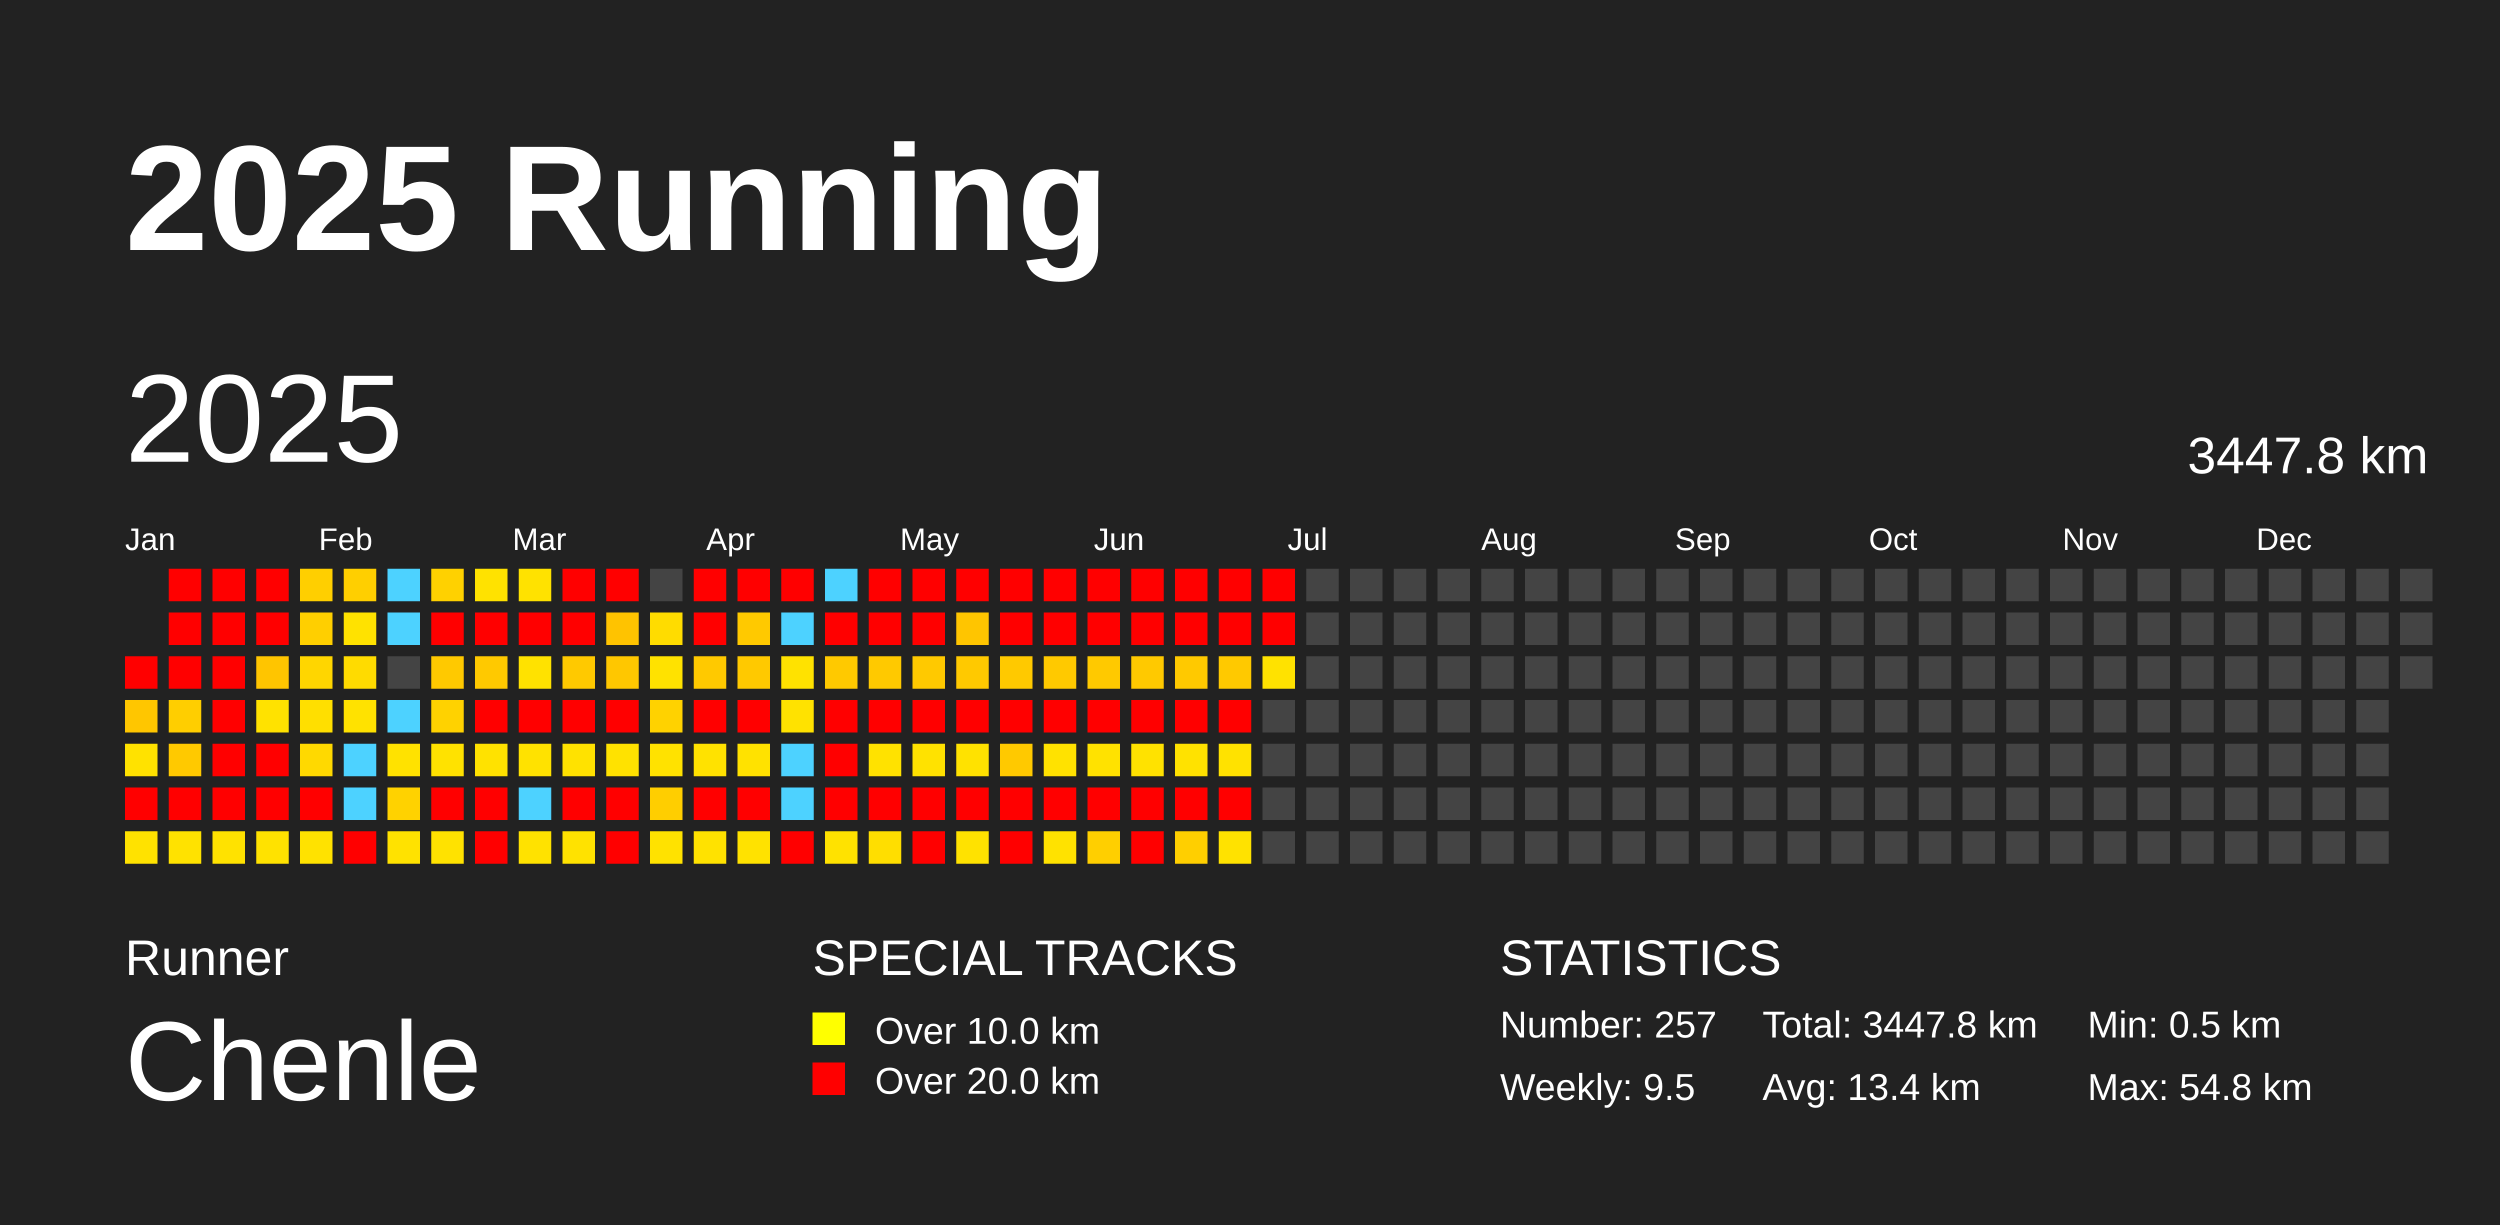
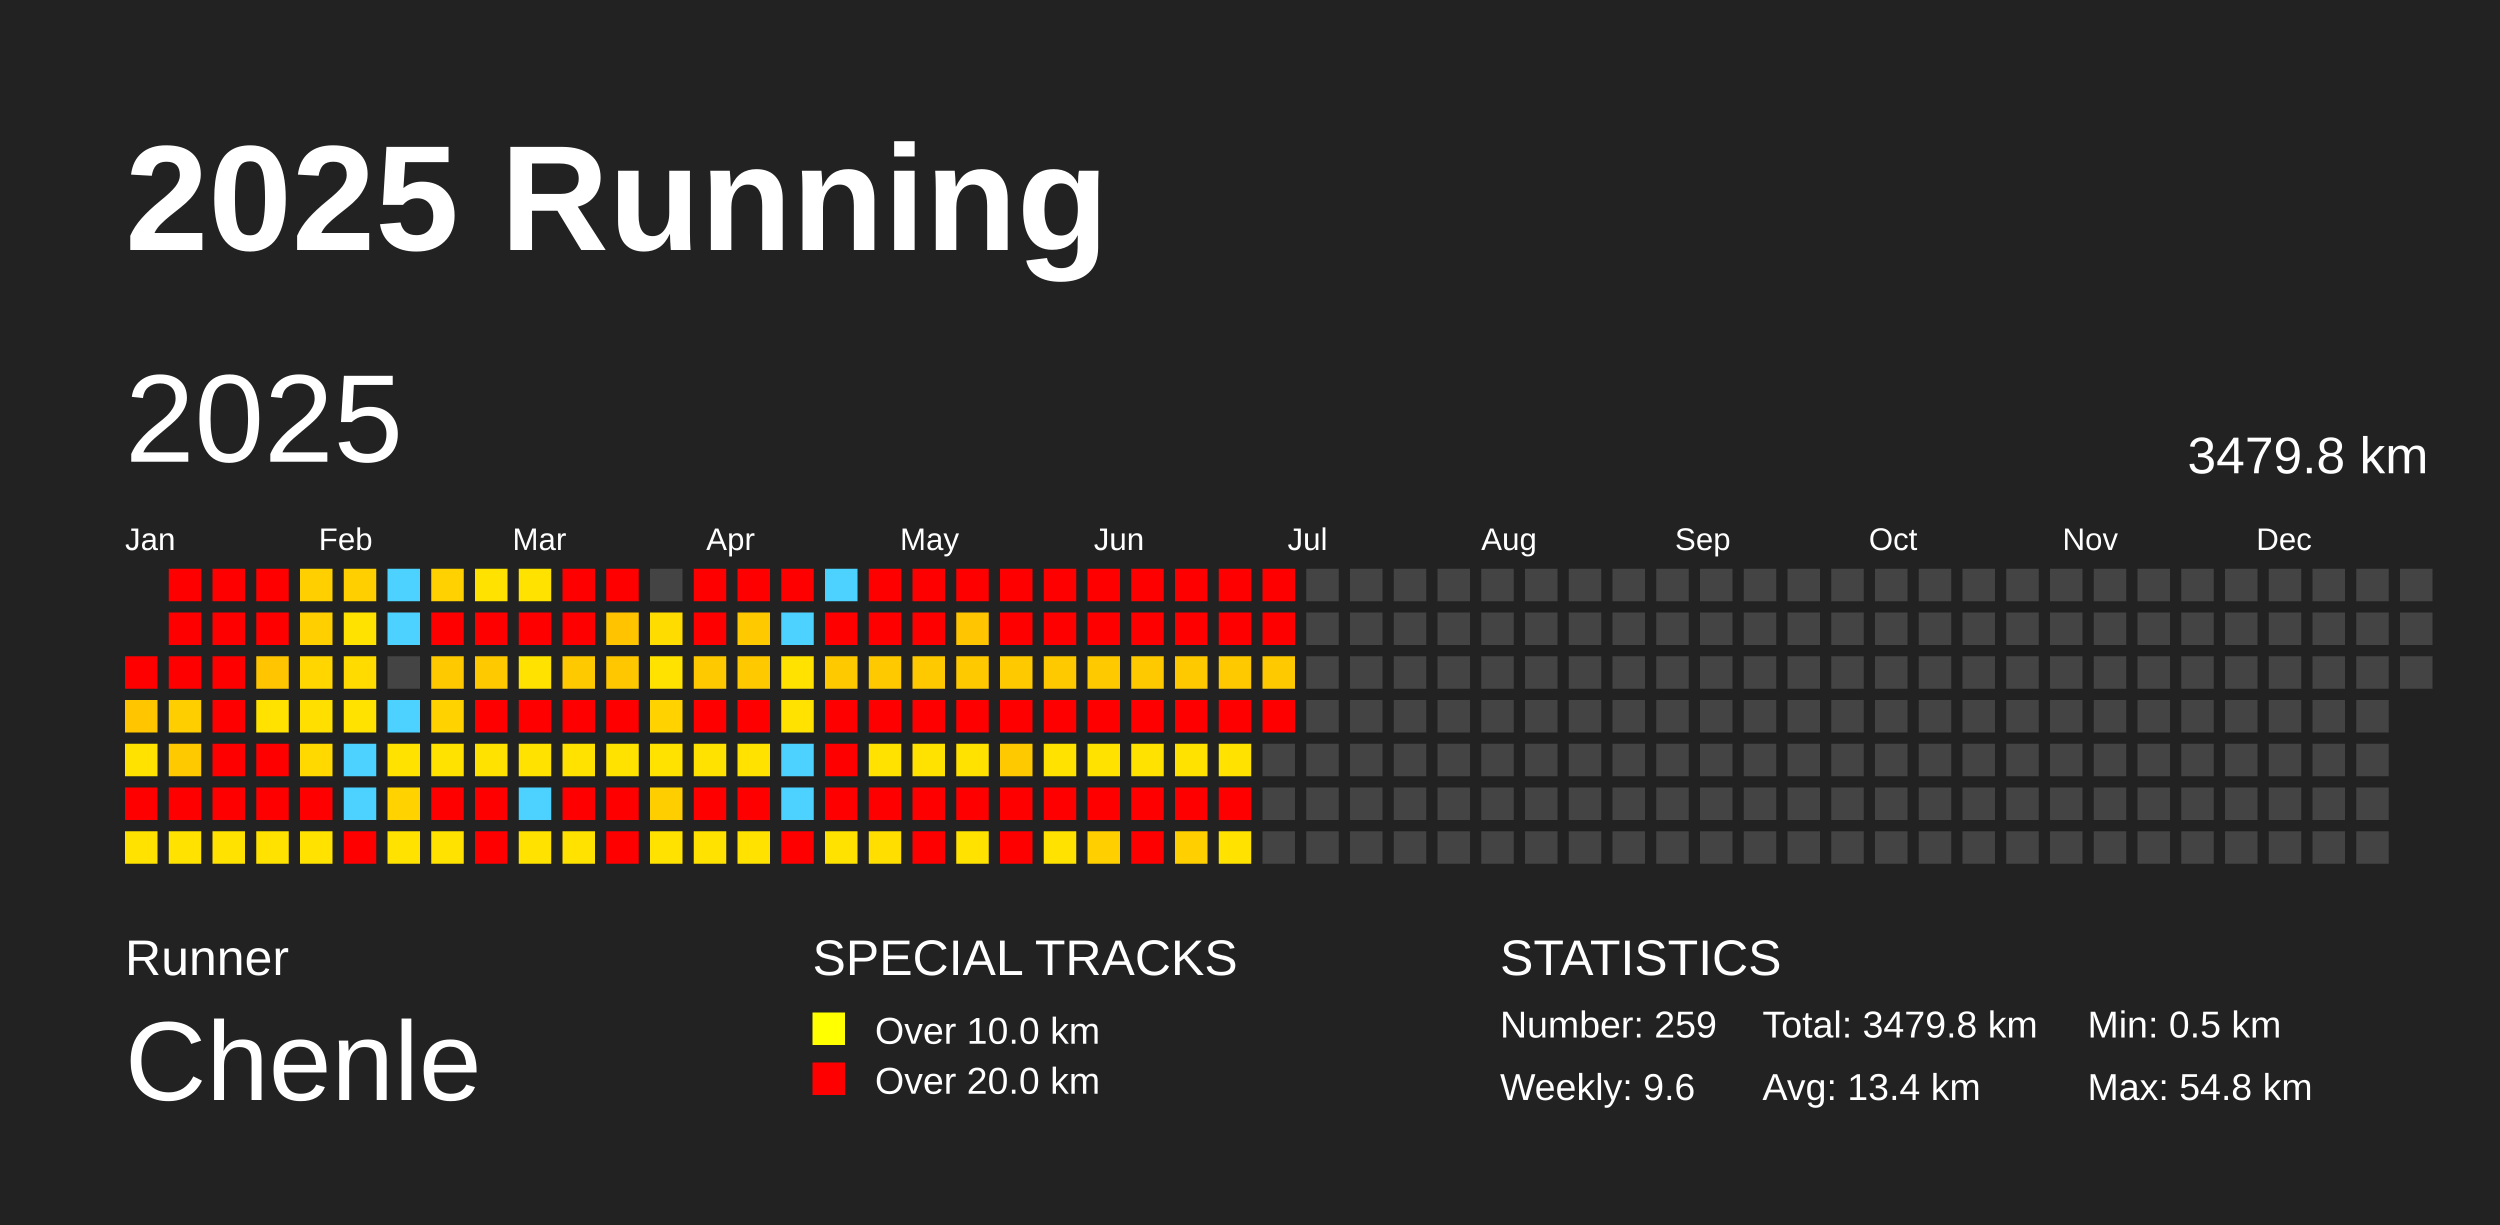
<svg xmlns="http://www.w3.org/2000/svg" baseProfile="full" height="98mm" version="1.1" viewBox="0,0,200,98" width="200mm">
  <defs />
  <rect fill="#222222" height="98" width="200" x="0" y="0" />
  <text fill="#FFFFFF" style="font-size:12px; font-family:Arial; font-weight:bold;" x="10" y="20">2025 Running</text>
  <text fill="#FFFFFF" style="font-size:4px; font-family:Arial" x="10" y="78">Runner</text>
  <text fill="#FFFFFF" style="font-size:9px; font-family:Arial" x="10" y="88">Chenle</text>
  <text fill="#FFFFFF" style="font-size:4px; font-family:Arial" x="65" y="78">SPECIAL TRACKS</text>
  <rect fill="yellow" height="2.6" width="2.6" x="65" y="81" />
  <text fill="#FFFFFF" style="font-size:3px; font-family:Arial" x="70" y="83.5">Over 10.0 km</text>
  <rect fill="red" height="2.6" width="2.6" x="65" y="85" />
  <text fill="#FFFFFF" style="font-size:3px; font-family:Arial" x="70" y="87.5">Over 20.0 km</text>
  <text fill="#FFFFFF" style="font-size:4px; font-family:Arial" x="120" y="78">STATISTICS</text>
-   <text fill="#FFFFFF" style="font-size:3px; font-family:Arial" x="120" y="83">Number: 257</text>
-   <text fill="#FFFFFF" style="font-size:3px; font-family:Arial" x="120" y="88">Weekly: 9.5</text>
-   <text fill="#FFFFFF" style="font-size:3px; font-family:Arial" x="141" y="83">Total: 3447.8 km</text>
+   <text fill="#FFFFFF" style="font-size:3px; font-family:Arial" x="120" y="83">Number: 259</text>
+   <text fill="#FFFFFF" style="font-size:3px; font-family:Arial" x="120" y="88">Weekly: 9.6</text>
+   <text fill="#FFFFFF" style="font-size:3px; font-family:Arial" x="141" y="83">Total: 3479.8 km</text>
  <text fill="#FFFFFF" style="font-size:3px; font-family:Arial" x="141" y="88">Avg: 13.4 km</text>
  <text fill="#FFFFFF" style="font-size:3px; font-family:Arial" x="167" y="83">Min: 0.5 km</text>
  <text fill="#FFFFFF" style="font-size:3px; font-family:Arial" x="167" y="88">Max: 54.8 km</text>
  <text dominant-baseline="hanging" fill="#FFFFFF" style="font-size:10.0px; font-family:Arial;" x="10" y="30">2025</text>
-   <text dominant-baseline="hanging" fill="#FFFFFF" style="font-size:4.125px; font-family:Arial;" x="175" y="35">3447.8 km</text>
+   <text dominant-baseline="hanging" fill="#FFFFFF" style="font-size:4.125px; font-family:Arial;" x="175" y="35">3479.8 km</text>
  <text fill="#FFFFFF" style="font-size:2.5px; font-family:Arial" x="10.0" y="44">Jan</text>
  <text fill="#FFFFFF" style="font-size:2.5px; font-family:Arial" x="25.5" y="44">Feb</text>
  <text fill="#FFFFFF" style="font-size:2.5px; font-family:Arial" x="41.0" y="44">Mar</text>
  <text fill="#FFFFFF" style="font-size:2.5px; font-family:Arial" x="56.5" y="44">Apr</text>
  <text fill="#FFFFFF" style="font-size:2.5px; font-family:Arial" x="72.0" y="44">May</text>
  <text fill="#FFFFFF" style="font-size:2.5px; font-family:Arial" x="87.5" y="44">Jun</text>
  <text fill="#FFFFFF" style="font-size:2.5px; font-family:Arial" x="103.0" y="44">Jul</text>
  <text fill="#FFFFFF" style="font-size:2.5px; font-family:Arial" x="118.5" y="44">Aug</text>
  <text fill="#FFFFFF" style="font-size:2.5px; font-family:Arial" x="134.0" y="44">Sep</text>
  <text fill="#FFFFFF" style="font-size:2.5px; font-family:Arial" x="149.5" y="44">Oct</text>
  <text fill="#FFFFFF" style="font-size:2.5px; font-family:Arial" x="165.0" y="44">Nov</text>
  <text fill="#FFFFFF" style="font-size:2.5px; font-family:Arial" x="180.5" y="44">Dec</text>
  <rect fill="red" height="2.6" width="2.6" x="10.0" y="52.5" />
  <rect fill="#ffc600" height="2.6" width="2.6" x="10.0" y="56.0" />
  <rect fill="#ffe200" height="2.6" width="2.6" x="10.0" y="59.5" />
  <rect fill="red" height="2.6" width="2.6" x="10.0" y="63.0" />
  <rect fill="#ffe200" height="2.6" width="2.6" x="10.0" y="66.5" />
  <rect fill="red" height="2.6" width="2.6" x="13.5" y="45.5" />
  <rect fill="red" height="2.6" width="2.6" x="13.5" y="49.0" />
  <rect fill="red" height="2.6" width="2.6" x="13.5" y="52.5" />
  <rect fill="#ffce00" height="2.6" width="2.6" x="13.5" y="56.0" />
  <rect fill="#ffc900" height="2.6" width="2.6" x="13.5" y="59.5" />
  <rect fill="red" height="2.6" width="2.6" x="13.5" y="63.0" />
  <rect fill="#ffe200" height="2.6" width="2.6" x="13.5" y="66.5" />
  <rect fill="red" height="2.6" width="2.6" x="17.0" y="45.5" />
  <rect fill="red" height="2.6" width="2.6" x="17.0" y="49.0" />
  <rect fill="red" height="2.6" width="2.6" x="17.0" y="52.5" />
  <rect fill="red" height="2.6" width="2.6" x="17.0" y="56.0" />
  <rect fill="red" height="2.6" width="2.6" x="17.0" y="59.5" />
  <rect fill="red" height="2.6" width="2.6" x="17.0" y="63.0" />
  <rect fill="#ffe200" height="2.6" width="2.6" x="17.0" y="66.5" />
  <rect fill="red" height="2.6" width="2.6" x="20.5" y="45.5" />
  <rect fill="red" height="2.6" width="2.6" x="20.5" y="49.0" />
  <rect fill="#ffc500" height="2.6" width="2.6" x="20.5" y="52.5" />
  <rect fill="#ffe200" height="2.6" width="2.6" x="20.5" y="56.0" />
  <rect fill="red" height="2.6" width="2.6" x="20.5" y="59.5" />
  <rect fill="red" height="2.6" width="2.6" x="20.5" y="63.0" />
  <rect fill="#ffe200" height="2.6" width="2.6" x="20.5" y="66.5" />
  <rect fill="#ffcf00" height="2.6" width="2.6" x="24.0" y="45.5" />
  <rect fill="#ffcf00" height="2.6" width="2.6" x="24.0" y="49.0" />
  <rect fill="#ffd600" height="2.6" width="2.6" x="24.0" y="52.5" />
  <rect fill="#ffdf00" height="2.6" width="2.6" x="24.0" y="56.0" />
  <rect fill="#ffd900" height="2.6" width="2.6" x="24.0" y="59.5" />
  <rect fill="red" height="2.6" width="2.6" x="24.0" y="63.0" />
  <rect fill="#ffe200" height="2.6" width="2.6" x="24.0" y="66.5" />
  <rect fill="#ffcf00" height="2.6" width="2.6" x="27.5" y="45.5" />
  <rect fill="#ffe200" height="2.6" width="2.6" x="27.5" y="49.0" />
  <rect fill="#ffdb00" height="2.6" width="2.6" x="27.5" y="52.5" />
  <rect fill="#ffe200" height="2.6" width="2.6" x="27.5" y="56.0" />
  <rect fill="#4dd2ff" height="2.6" width="2.6" x="27.5" y="59.5" />
  <rect fill="#4dd2ff" height="2.6" width="2.6" x="27.5" y="63.0" />
  <rect fill="red" height="2.6" width="2.6" x="27.5" y="66.5" />
  <rect fill="#4dd2ff" height="2.6" width="2.6" x="31.0" y="45.5" />
  <rect fill="#4dd2ff" height="2.6" width="2.6" x="31.0" y="49.0" />
  <rect fill="#444444" height="2.6" width="2.6" x="31.0" y="52.5" />
  <rect fill="#4dd2ff" height="2.6" width="2.6" x="31.0" y="56.0" />
  <rect fill="#ffe200" height="2.6" width="2.6" x="31.0" y="59.5" />
  <rect fill="#ffd200" height="2.6" width="2.6" x="31.0" y="63.0" />
  <rect fill="#ffe200" height="2.6" width="2.6" x="31.0" y="66.5" />
  <rect fill="#ffd100" height="2.6" width="2.6" x="34.5" y="45.5" />
  <rect fill="red" height="2.6" width="2.6" x="34.5" y="49.0" />
  <rect fill="#ffc900" height="2.6" width="2.6" x="34.5" y="52.5" />
  <rect fill="#ffd200" height="2.6" width="2.6" x="34.5" y="56.0" />
  <rect fill="#ffe200" height="2.6" width="2.6" x="34.5" y="59.5" />
  <rect fill="red" height="2.6" width="2.6" x="34.5" y="63.0" />
  <rect fill="#ffe200" height="2.6" width="2.6" x="34.5" y="66.5" />
  <rect fill="#ffe200" height="2.6" width="2.6" x="38.0" y="45.5" />
  <rect fill="red" height="2.6" width="2.6" x="38.0" y="49.0" />
  <rect fill="#ffc900" height="2.6" width="2.6" x="38.0" y="52.5" />
  <rect fill="red" height="2.6" width="2.6" x="38.0" y="56.0" />
  <rect fill="#ffe200" height="2.6" width="2.6" x="38.0" y="59.5" />
  <rect fill="red" height="2.6" width="2.6" x="38.0" y="63.0" />
  <rect fill="red" height="2.6" width="2.6" x="38.0" y="66.5" />
  <rect fill="#ffe200" height="2.6" width="2.6" x="41.5" y="45.5" />
  <rect fill="red" height="2.6" width="2.6" x="41.5" y="49.0" />
  <rect fill="#ffe200" height="2.6" width="2.6" x="41.5" y="52.5" />
  <rect fill="red" height="2.6" width="2.6" x="41.5" y="56.0" />
  <rect fill="#ffe200" height="2.6" width="2.6" x="41.5" y="59.5" />
  <rect fill="#4dd2ff" height="2.6" width="2.6" x="41.5" y="63.0" />
  <rect fill="#ffe200" height="2.6" width="2.6" x="41.5" y="66.5" />
  <rect fill="red" height="2.6" width="2.6" x="45.0" y="45.5" />
  <rect fill="red" height="2.6" width="2.6" x="45.0" y="49.0" />
  <rect fill="#ffc900" height="2.6" width="2.6" x="45.0" y="52.5" />
  <rect fill="red" height="2.6" width="2.6" x="45.0" y="56.0" />
  <rect fill="#ffe200" height="2.6" width="2.6" x="45.0" y="59.5" />
  <rect fill="red" height="2.6" width="2.6" x="45.0" y="63.0" />
  <rect fill="#ffe200" height="2.6" width="2.6" x="45.0" y="66.5" />
  <rect fill="red" height="2.6" width="2.6" x="48.5" y="45.5" />
  <rect fill="#ffc300" height="2.6" width="2.6" x="48.5" y="49.0" />
  <rect fill="#ffc700" height="2.6" width="2.6" x="48.5" y="52.5" />
  <rect fill="red" height="2.6" width="2.6" x="48.5" y="56.0" />
  <rect fill="#ffe200" height="2.6" width="2.6" x="48.5" y="59.5" />
  <rect fill="red" height="2.6" width="2.6" x="48.5" y="63.0" />
  <rect fill="red" height="2.6" width="2.6" x="48.5" y="66.5" />
  <rect fill="#444444" height="2.6" width="2.6" x="52.0" y="45.5" />
  <rect fill="#ffdc00" height="2.6" width="2.6" x="52.0" y="49.0" />
  <rect fill="#ffe200" height="2.6" width="2.6" x="52.0" y="52.5" />
  <rect fill="#ffd200" height="2.6" width="2.6" x="52.0" y="56.0" />
  <rect fill="#ffe200" height="2.6" width="2.6" x="52.0" y="59.5" />
  <rect fill="#ffce00" height="2.6" width="2.6" x="52.0" y="63.0" />
  <rect fill="#ffe200" height="2.6" width="2.6" x="52.0" y="66.5" />
  <rect fill="red" height="2.6" width="2.6" x="55.5" y="45.5" />
  <rect fill="red" height="2.6" width="2.6" x="55.5" y="49.0" />
  <rect fill="#ffc900" height="2.6" width="2.6" x="55.5" y="52.5" />
  <rect fill="red" height="2.6" width="2.6" x="55.5" y="56.0" />
  <rect fill="#ffe200" height="2.6" width="2.6" x="55.5" y="59.5" />
  <rect fill="red" height="2.6" width="2.6" x="55.5" y="63.0" />
  <rect fill="#ffe200" height="2.6" width="2.6" x="55.5" y="66.5" />
  <rect fill="red" height="2.6" width="2.6" x="59.0" y="45.5" />
  <rect fill="#ffc900" height="2.6" width="2.6" x="59.0" y="49.0" />
  <rect fill="#ffc900" height="2.6" width="2.6" x="59.0" y="52.5" />
  <rect fill="red" height="2.6" width="2.6" x="59.0" y="56.0" />
  <rect fill="#ffe200" height="2.6" width="2.6" x="59.0" y="59.5" />
  <rect fill="red" height="2.6" width="2.6" x="59.0" y="63.0" />
  <rect fill="#ffe200" height="2.6" width="2.6" x="59.0" y="66.5" />
  <rect fill="red" height="2.6" width="2.6" x="62.5" y="45.5" />
  <rect fill="#4dd2ff" height="2.6" width="2.6" x="62.5" y="49.0" />
  <rect fill="#ffe200" height="2.6" width="2.6" x="62.5" y="52.5" />
  <rect fill="#ffe200" height="2.6" width="2.6" x="62.5" y="56.0" />
  <rect fill="#4dd2ff" height="2.6" width="2.6" x="62.5" y="59.5" />
  <rect fill="#4dd2ff" height="2.6" width="2.6" x="62.5" y="63.0" />
  <rect fill="red" height="2.6" width="2.6" x="62.5" y="66.5" />
  <rect fill="#4dd2ff" height="2.6" width="2.6" x="66.0" y="45.5" />
  <rect fill="red" height="2.6" width="2.6" x="66.0" y="49.0" />
  <rect fill="#ffc900" height="2.6" width="2.6" x="66.0" y="52.5" />
  <rect fill="red" height="2.6" width="2.6" x="66.0" y="56.0" />
  <rect fill="red" height="2.6" width="2.6" x="66.0" y="59.5" />
  <rect fill="red" height="2.6" width="2.6" x="66.0" y="63.0" />
  <rect fill="#ffe200" height="2.6" width="2.6" x="66.0" y="66.5" />
  <rect fill="red" height="2.6" width="2.6" x="69.5" y="45.5" />
  <rect fill="red" height="2.6" width="2.6" x="69.5" y="49.0" />
  <rect fill="#ffc900" height="2.6" width="2.6" x="69.5" y="52.5" />
  <rect fill="red" height="2.6" width="2.6" x="69.5" y="56.0" />
  <rect fill="#ffe200" height="2.6" width="2.6" x="69.5" y="59.5" />
  <rect fill="red" height="2.6" width="2.6" x="69.5" y="63.0" />
  <rect fill="#ffde00" height="2.6" width="2.6" x="69.5" y="66.5" />
  <rect fill="red" height="2.6" width="2.6" x="73.0" y="45.5" />
  <rect fill="red" height="2.6" width="2.6" x="73.0" y="49.0" />
  <rect fill="#ffc900" height="2.6" width="2.6" x="73.0" y="52.5" />
  <rect fill="red" height="2.6" width="2.6" x="73.0" y="56.0" />
  <rect fill="#ffe200" height="2.6" width="2.6" x="73.0" y="59.5" />
  <rect fill="red" height="2.6" width="2.6" x="73.0" y="63.0" />
  <rect fill="red" height="2.6" width="2.6" x="73.0" y="66.5" />
  <rect fill="red" height="2.6" width="2.6" x="76.5" y="45.5" />
  <rect fill="#ffc500" height="2.6" width="2.6" x="76.5" y="49.0" />
  <rect fill="#ffc900" height="2.6" width="2.6" x="76.5" y="52.5" />
  <rect fill="red" height="2.6" width="2.6" x="76.5" y="56.0" />
  <rect fill="#ffe200" height="2.6" width="2.6" x="76.5" y="59.5" />
  <rect fill="red" height="2.6" width="2.6" x="76.5" y="63.0" />
  <rect fill="#ffe200" height="2.6" width="2.6" x="76.5" y="66.5" />
  <rect fill="red" height="2.6" width="2.6" x="80.0" y="45.5" />
  <rect fill="red" height="2.6" width="2.6" x="80.0" y="49.0" />
  <rect fill="#ffc900" height="2.6" width="2.6" x="80.0" y="52.5" />
  <rect fill="red" height="2.6" width="2.6" x="80.0" y="56.0" />
  <rect fill="#ffc900" height="2.6" width="2.6" x="80.0" y="59.5" />
  <rect fill="red" height="2.6" width="2.6" x="80.0" y="63.0" />
  <rect fill="red" height="2.6" width="2.6" x="80.0" y="66.5" />
  <rect fill="red" height="2.6" width="2.6" x="83.5" y="45.5" />
  <rect fill="red" height="2.6" width="2.6" x="83.5" y="49.0" />
  <rect fill="#ffc900" height="2.6" width="2.6" x="83.5" y="52.5" />
  <rect fill="red" height="2.6" width="2.6" x="83.5" y="56.0" />
  <rect fill="#ffe200" height="2.6" width="2.6" x="83.5" y="59.5" />
  <rect fill="red" height="2.6" width="2.6" x="83.5" y="63.0" />
  <rect fill="#ffe200" height="2.6" width="2.6" x="83.5" y="66.5" />
  <rect fill="red" height="2.6" width="2.6" x="87.0" y="45.5" />
  <rect fill="red" height="2.6" width="2.6" x="87.0" y="49.0" />
  <rect fill="#ffc900" height="2.6" width="2.6" x="87.0" y="52.5" />
  <rect fill="red" height="2.6" width="2.6" x="87.0" y="56.0" />
  <rect fill="#ffe200" height="2.6" width="2.6" x="87.0" y="59.5" />
  <rect fill="red" height="2.6" width="2.6" x="87.0" y="63.0" />
  <rect fill="#ffcf00" height="2.6" width="2.6" x="87.0" y="66.5" />
  <rect fill="red" height="2.6" width="2.6" x="90.5" y="45.5" />
  <rect fill="red" height="2.6" width="2.6" x="90.5" y="49.0" />
  <rect fill="#ffc900" height="2.6" width="2.6" x="90.5" y="52.5" />
  <rect fill="red" height="2.6" width="2.6" x="90.5" y="56.0" />
  <rect fill="#ffe200" height="2.6" width="2.6" x="90.5" y="59.5" />
  <rect fill="red" height="2.6" width="2.6" x="90.5" y="63.0" />
  <rect fill="red" height="2.6" width="2.6" x="90.5" y="66.5" />
  <rect fill="red" height="2.6" width="2.6" x="94.0" y="45.5" />
  <rect fill="red" height="2.6" width="2.6" x="94.0" y="49.0" />
  <rect fill="#ffc900" height="2.6" width="2.6" x="94.0" y="52.5" />
  <rect fill="red" height="2.6" width="2.6" x="94.0" y="56.0" />
  <rect fill="#ffe200" height="2.6" width="2.6" x="94.0" y="59.5" />
  <rect fill="red" height="2.6" width="2.6" x="94.0" y="63.0" />
  <rect fill="#ffcf00" height="2.6" width="2.6" x="94.0" y="66.5" />
  <rect fill="red" height="2.6" width="2.6" x="97.5" y="45.5" />
  <rect fill="red" height="2.6" width="2.6" x="97.5" y="49.0" />
  <rect fill="#ffc900" height="2.6" width="2.6" x="97.5" y="52.5" />
  <rect fill="red" height="2.6" width="2.6" x="97.5" y="56.0" />
  <rect fill="#ffe200" height="2.6" width="2.6" x="97.5" y="59.5" />
  <rect fill="red" height="2.6" width="2.6" x="97.5" y="63.0" />
  <rect fill="#ffe200" height="2.6" width="2.6" x="97.5" y="66.5" />
  <rect fill="red" height="2.6" width="2.6" x="101.0" y="45.5" />
  <rect fill="red" height="2.6" width="2.6" x="101.0" y="49.0" />
-   <rect fill="#ffe200" height="2.6" width="2.6" x="101.0" y="52.5" />
-   <rect fill="#444444" height="2.6" width="2.6" x="101.0" y="56.0" />
+   <rect fill="#ffc900" height="2.6" width="2.6" x="101.0" y="52.5" />
+   <rect fill="red" height="2.6" width="2.6" x="101.0" y="56.0" />
  <rect fill="#444444" height="2.6" width="2.6" x="101.0" y="59.5" />
  <rect fill="#444444" height="2.6" width="2.6" x="101.0" y="63.0" />
  <rect fill="#444444" height="2.6" width="2.6" x="101.0" y="66.5" />
  <rect fill="#444444" height="2.6" width="2.6" x="104.5" y="45.5" />
  <rect fill="#444444" height="2.6" width="2.6" x="104.5" y="49.0" />
  <rect fill="#444444" height="2.6" width="2.6" x="104.5" y="52.5" />
  <rect fill="#444444" height="2.6" width="2.6" x="104.5" y="56.0" />
  <rect fill="#444444" height="2.6" width="2.6" x="104.5" y="59.5" />
  <rect fill="#444444" height="2.6" width="2.6" x="104.5" y="63.0" />
  <rect fill="#444444" height="2.6" width="2.6" x="104.5" y="66.5" />
  <rect fill="#444444" height="2.6" width="2.6" x="108.0" y="45.5" />
  <rect fill="#444444" height="2.6" width="2.6" x="108.0" y="49.0" />
  <rect fill="#444444" height="2.6" width="2.6" x="108.0" y="52.5" />
  <rect fill="#444444" height="2.6" width="2.6" x="108.0" y="56.0" />
  <rect fill="#444444" height="2.6" width="2.6" x="108.0" y="59.5" />
  <rect fill="#444444" height="2.6" width="2.6" x="108.0" y="63.0" />
  <rect fill="#444444" height="2.6" width="2.6" x="108.0" y="66.5" />
  <rect fill="#444444" height="2.6" width="2.6" x="111.5" y="45.5" />
  <rect fill="#444444" height="2.6" width="2.6" x="111.5" y="49.0" />
  <rect fill="#444444" height="2.6" width="2.6" x="111.5" y="52.5" />
  <rect fill="#444444" height="2.6" width="2.6" x="111.5" y="56.0" />
  <rect fill="#444444" height="2.6" width="2.6" x="111.5" y="59.5" />
  <rect fill="#444444" height="2.6" width="2.6" x="111.5" y="63.0" />
  <rect fill="#444444" height="2.6" width="2.6" x="111.5" y="66.5" />
  <rect fill="#444444" height="2.6" width="2.6" x="115.0" y="45.5" />
  <rect fill="#444444" height="2.6" width="2.6" x="115.0" y="49.0" />
  <rect fill="#444444" height="2.6" width="2.6" x="115.0" y="52.5" />
  <rect fill="#444444" height="2.6" width="2.6" x="115.0" y="56.0" />
  <rect fill="#444444" height="2.6" width="2.6" x="115.0" y="59.5" />
  <rect fill="#444444" height="2.6" width="2.6" x="115.0" y="63.0" />
  <rect fill="#444444" height="2.6" width="2.6" x="115.0" y="66.5" />
  <rect fill="#444444" height="2.6" width="2.6" x="118.5" y="45.5" />
  <rect fill="#444444" height="2.6" width="2.6" x="118.5" y="49.0" />
  <rect fill="#444444" height="2.6" width="2.6" x="118.5" y="52.5" />
  <rect fill="#444444" height="2.6" width="2.6" x="118.5" y="56.0" />
  <rect fill="#444444" height="2.6" width="2.6" x="118.5" y="59.5" />
  <rect fill="#444444" height="2.6" width="2.6" x="118.5" y="63.0" />
  <rect fill="#444444" height="2.6" width="2.6" x="118.5" y="66.5" />
  <rect fill="#444444" height="2.6" width="2.6" x="122.0" y="45.5" />
  <rect fill="#444444" height="2.6" width="2.6" x="122.0" y="49.0" />
  <rect fill="#444444" height="2.6" width="2.6" x="122.0" y="52.5" />
  <rect fill="#444444" height="2.6" width="2.6" x="122.0" y="56.0" />
  <rect fill="#444444" height="2.6" width="2.6" x="122.0" y="59.5" />
  <rect fill="#444444" height="2.6" width="2.6" x="122.0" y="63.0" />
  <rect fill="#444444" height="2.6" width="2.6" x="122.0" y="66.5" />
  <rect fill="#444444" height="2.6" width="2.6" x="125.5" y="45.5" />
  <rect fill="#444444" height="2.6" width="2.6" x="125.5" y="49.0" />
  <rect fill="#444444" height="2.6" width="2.6" x="125.5" y="52.5" />
  <rect fill="#444444" height="2.6" width="2.6" x="125.5" y="56.0" />
  <rect fill="#444444" height="2.6" width="2.6" x="125.5" y="59.5" />
  <rect fill="#444444" height="2.6" width="2.6" x="125.5" y="63.0" />
  <rect fill="#444444" height="2.6" width="2.6" x="125.5" y="66.5" />
  <rect fill="#444444" height="2.6" width="2.6" x="129.0" y="45.5" />
  <rect fill="#444444" height="2.6" width="2.6" x="129.0" y="49.0" />
  <rect fill="#444444" height="2.6" width="2.6" x="129.0" y="52.5" />
  <rect fill="#444444" height="2.6" width="2.6" x="129.0" y="56.0" />
  <rect fill="#444444" height="2.6" width="2.6" x="129.0" y="59.5" />
  <rect fill="#444444" height="2.6" width="2.6" x="129.0" y="63.0" />
  <rect fill="#444444" height="2.6" width="2.6" x="129.0" y="66.5" />
  <rect fill="#444444" height="2.6" width="2.6" x="132.5" y="45.5" />
  <rect fill="#444444" height="2.6" width="2.6" x="132.5" y="49.0" />
  <rect fill="#444444" height="2.6" width="2.6" x="132.5" y="52.5" />
  <rect fill="#444444" height="2.6" width="2.6" x="132.5" y="56.0" />
  <rect fill="#444444" height="2.6" width="2.6" x="132.5" y="59.5" />
  <rect fill="#444444" height="2.6" width="2.6" x="132.5" y="63.0" />
  <rect fill="#444444" height="2.6" width="2.6" x="132.5" y="66.5" />
  <rect fill="#444444" height="2.6" width="2.6" x="136.0" y="45.5" />
  <rect fill="#444444" height="2.6" width="2.6" x="136.0" y="49.0" />
  <rect fill="#444444" height="2.6" width="2.6" x="136.0" y="52.5" />
  <rect fill="#444444" height="2.6" width="2.6" x="136.0" y="56.0" />
  <rect fill="#444444" height="2.6" width="2.6" x="136.0" y="59.5" />
  <rect fill="#444444" height="2.6" width="2.6" x="136.0" y="63.0" />
  <rect fill="#444444" height="2.6" width="2.6" x="136.0" y="66.5" />
  <rect fill="#444444" height="2.6" width="2.6" x="139.5" y="45.5" />
  <rect fill="#444444" height="2.6" width="2.6" x="139.5" y="49.0" />
  <rect fill="#444444" height="2.6" width="2.6" x="139.5" y="52.5" />
  <rect fill="#444444" height="2.6" width="2.6" x="139.5" y="56.0" />
  <rect fill="#444444" height="2.6" width="2.6" x="139.5" y="59.5" />
  <rect fill="#444444" height="2.6" width="2.6" x="139.5" y="63.0" />
  <rect fill="#444444" height="2.6" width="2.6" x="139.5" y="66.5" />
  <rect fill="#444444" height="2.6" width="2.6" x="143.0" y="45.5" />
  <rect fill="#444444" height="2.6" width="2.6" x="143.0" y="49.0" />
  <rect fill="#444444" height="2.6" width="2.6" x="143.0" y="52.5" />
  <rect fill="#444444" height="2.6" width="2.6" x="143.0" y="56.0" />
  <rect fill="#444444" height="2.6" width="2.6" x="143.0" y="59.5" />
  <rect fill="#444444" height="2.6" width="2.6" x="143.0" y="63.0" />
  <rect fill="#444444" height="2.6" width="2.6" x="143.0" y="66.5" />
  <rect fill="#444444" height="2.6" width="2.6" x="146.5" y="45.5" />
  <rect fill="#444444" height="2.6" width="2.6" x="146.5" y="49.0" />
  <rect fill="#444444" height="2.6" width="2.6" x="146.5" y="52.5" />
  <rect fill="#444444" height="2.6" width="2.6" x="146.5" y="56.0" />
  <rect fill="#444444" height="2.6" width="2.6" x="146.5" y="59.5" />
  <rect fill="#444444" height="2.6" width="2.6" x="146.5" y="63.0" />
  <rect fill="#444444" height="2.6" width="2.6" x="146.5" y="66.5" />
  <rect fill="#444444" height="2.6" width="2.6" x="150.0" y="45.5" />
  <rect fill="#444444" height="2.6" width="2.6" x="150.0" y="49.0" />
  <rect fill="#444444" height="2.6" width="2.6" x="150.0" y="52.5" />
  <rect fill="#444444" height="2.6" width="2.6" x="150.0" y="56.0" />
  <rect fill="#444444" height="2.6" width="2.6" x="150.0" y="59.5" />
  <rect fill="#444444" height="2.6" width="2.6" x="150.0" y="63.0" />
  <rect fill="#444444" height="2.6" width="2.6" x="150.0" y="66.5" />
  <rect fill="#444444" height="2.6" width="2.6" x="153.5" y="45.5" />
  <rect fill="#444444" height="2.6" width="2.6" x="153.5" y="49.0" />
  <rect fill="#444444" height="2.6" width="2.6" x="153.5" y="52.5" />
  <rect fill="#444444" height="2.6" width="2.6" x="153.5" y="56.0" />
  <rect fill="#444444" height="2.6" width="2.6" x="153.5" y="59.5" />
  <rect fill="#444444" height="2.6" width="2.6" x="153.5" y="63.0" />
  <rect fill="#444444" height="2.6" width="2.6" x="153.5" y="66.5" />
  <rect fill="#444444" height="2.6" width="2.6" x="157.0" y="45.5" />
  <rect fill="#444444" height="2.6" width="2.6" x="157.0" y="49.0" />
  <rect fill="#444444" height="2.6" width="2.6" x="157.0" y="52.5" />
  <rect fill="#444444" height="2.6" width="2.6" x="157.0" y="56.0" />
  <rect fill="#444444" height="2.6" width="2.6" x="157.0" y="59.5" />
  <rect fill="#444444" height="2.6" width="2.6" x="157.0" y="63.0" />
  <rect fill="#444444" height="2.6" width="2.6" x="157.0" y="66.5" />
  <rect fill="#444444" height="2.6" width="2.6" x="160.5" y="45.5" />
  <rect fill="#444444" height="2.6" width="2.6" x="160.5" y="49.0" />
  <rect fill="#444444" height="2.6" width="2.6" x="160.5" y="52.5" />
  <rect fill="#444444" height="2.6" width="2.6" x="160.5" y="56.0" />
  <rect fill="#444444" height="2.6" width="2.6" x="160.5" y="59.5" />
  <rect fill="#444444" height="2.6" width="2.6" x="160.5" y="63.0" />
  <rect fill="#444444" height="2.6" width="2.6" x="160.5" y="66.5" />
  <rect fill="#444444" height="2.6" width="2.6" x="164.0" y="45.5" />
  <rect fill="#444444" height="2.6" width="2.6" x="164.0" y="49.0" />
  <rect fill="#444444" height="2.6" width="2.6" x="164.0" y="52.5" />
  <rect fill="#444444" height="2.6" width="2.6" x="164.0" y="56.0" />
  <rect fill="#444444" height="2.6" width="2.6" x="164.0" y="59.5" />
  <rect fill="#444444" height="2.6" width="2.6" x="164.0" y="63.0" />
  <rect fill="#444444" height="2.6" width="2.6" x="164.0" y="66.5" />
  <rect fill="#444444" height="2.6" width="2.6" x="167.5" y="45.5" />
  <rect fill="#444444" height="2.6" width="2.6" x="167.5" y="49.0" />
  <rect fill="#444444" height="2.6" width="2.6" x="167.5" y="52.5" />
  <rect fill="#444444" height="2.6" width="2.6" x="167.5" y="56.0" />
  <rect fill="#444444" height="2.6" width="2.6" x="167.5" y="59.5" />
  <rect fill="#444444" height="2.6" width="2.6" x="167.5" y="63.0" />
  <rect fill="#444444" height="2.6" width="2.6" x="167.5" y="66.5" />
  <rect fill="#444444" height="2.6" width="2.6" x="171.0" y="45.5" />
  <rect fill="#444444" height="2.6" width="2.6" x="171.0" y="49.0" />
  <rect fill="#444444" height="2.6" width="2.6" x="171.0" y="52.5" />
  <rect fill="#444444" height="2.6" width="2.6" x="171.0" y="56.0" />
  <rect fill="#444444" height="2.6" width="2.6" x="171.0" y="59.5" />
  <rect fill="#444444" height="2.6" width="2.6" x="171.0" y="63.0" />
  <rect fill="#444444" height="2.6" width="2.6" x="171.0" y="66.5" />
  <rect fill="#444444" height="2.6" width="2.6" x="174.5" y="45.5" />
  <rect fill="#444444" height="2.6" width="2.6" x="174.5" y="49.0" />
  <rect fill="#444444" height="2.6" width="2.6" x="174.5" y="52.5" />
  <rect fill="#444444" height="2.6" width="2.6" x="174.5" y="56.0" />
  <rect fill="#444444" height="2.6" width="2.6" x="174.5" y="59.5" />
  <rect fill="#444444" height="2.6" width="2.6" x="174.5" y="63.0" />
  <rect fill="#444444" height="2.6" width="2.6" x="174.5" y="66.5" />
  <rect fill="#444444" height="2.6" width="2.6" x="178.0" y="45.5" />
  <rect fill="#444444" height="2.6" width="2.6" x="178.0" y="49.0" />
  <rect fill="#444444" height="2.6" width="2.6" x="178.0" y="52.5" />
  <rect fill="#444444" height="2.6" width="2.6" x="178.0" y="56.0" />
  <rect fill="#444444" height="2.6" width="2.6" x="178.0" y="59.5" />
  <rect fill="#444444" height="2.6" width="2.6" x="178.0" y="63.0" />
  <rect fill="#444444" height="2.6" width="2.6" x="178.0" y="66.5" />
  <rect fill="#444444" height="2.6" width="2.6" x="181.5" y="45.5" />
  <rect fill="#444444" height="2.6" width="2.6" x="181.5" y="49.0" />
  <rect fill="#444444" height="2.6" width="2.6" x="181.5" y="52.5" />
  <rect fill="#444444" height="2.6" width="2.6" x="181.5" y="56.0" />
  <rect fill="#444444" height="2.6" width="2.6" x="181.5" y="59.5" />
  <rect fill="#444444" height="2.6" width="2.6" x="181.5" y="63.0" />
  <rect fill="#444444" height="2.6" width="2.6" x="181.5" y="66.5" />
  <rect fill="#444444" height="2.6" width="2.6" x="185.0" y="45.5" />
  <rect fill="#444444" height="2.6" width="2.6" x="185.0" y="49.0" />
  <rect fill="#444444" height="2.6" width="2.6" x="185.0" y="52.5" />
  <rect fill="#444444" height="2.6" width="2.6" x="185.0" y="56.0" />
  <rect fill="#444444" height="2.6" width="2.6" x="185.0" y="59.5" />
  <rect fill="#444444" height="2.6" width="2.6" x="185.0" y="63.0" />
  <rect fill="#444444" height="2.6" width="2.6" x="185.0" y="66.5" />
  <rect fill="#444444" height="2.6" width="2.6" x="188.5" y="45.5" />
  <rect fill="#444444" height="2.6" width="2.6" x="188.5" y="49.0" />
  <rect fill="#444444" height="2.6" width="2.6" x="188.5" y="52.5" />
  <rect fill="#444444" height="2.6" width="2.6" x="188.5" y="56.0" />
  <rect fill="#444444" height="2.6" width="2.6" x="188.5" y="59.5" />
  <rect fill="#444444" height="2.6" width="2.6" x="188.5" y="63.0" />
  <rect fill="#444444" height="2.6" width="2.6" x="188.5" y="66.5" />
  <rect fill="#444444" height="2.6" width="2.6" x="192.0" y="45.5" />
  <rect fill="#444444" height="2.6" width="2.6" x="192.0" y="49.0" />
  <rect fill="#444444" height="2.6" width="2.6" x="192.0" y="52.5" />
</svg>
